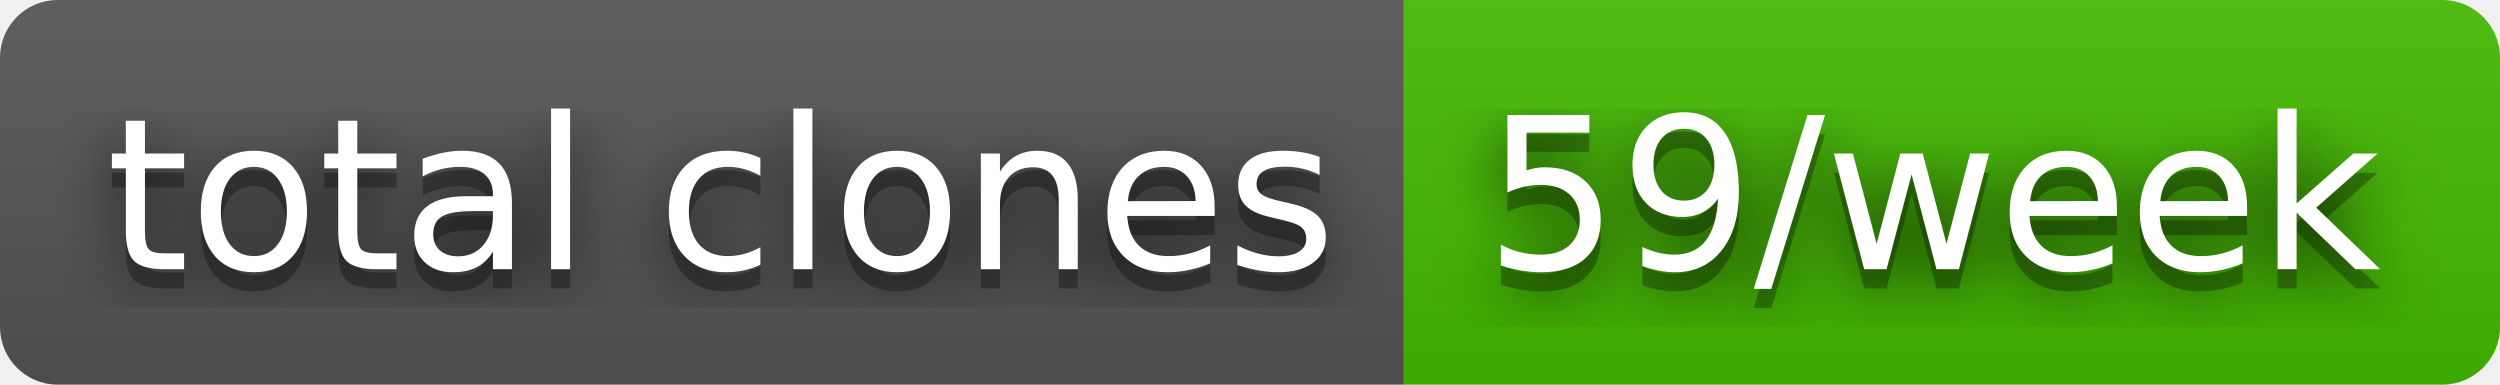
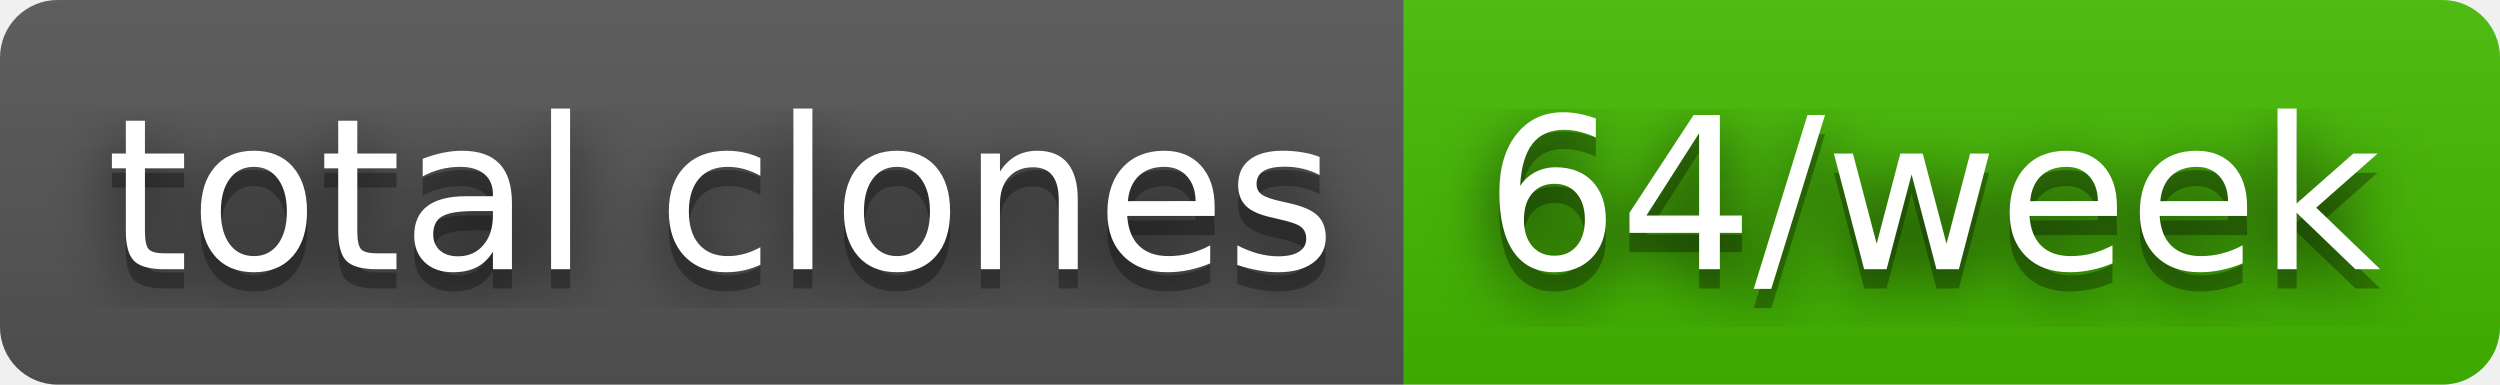
- <svg xmlns="http://www.w3.org/2000/svg" width="130" height="20" role="img" aria-label="total clones: 59/week">
+ <svg xmlns="http://www.w3.org/2000/svg" width="130" height="20" role="img" aria-label="total clones: 64/week">
  <filter id="blur">
    <feGaussianBlur stdDeviation="16" />
  </filter>
  <linearGradient id="s" x2="0" y2="100%">
    <stop offset="0" stop-color="#bbb" stop-opacity=".1" />
    <stop offset="1" stop-opacity=".1" />
  </linearGradient>
  <clipPath id="r">
    <rect width="130" height="20" rx="3" />
  </clipPath>
  <g clip-path="url(#r)">
    <rect width="73" height="20" fill="#555" />
    <rect x="73" width="57" height="20" fill="#4b0" />
    <rect width="130" height="20" fill="url(#s)" />
  </g>
  <g fill="#fff" text-anchor="middle" font-family="Verdana,Geneva,DejaVu Sans,sans-serif" text-rendering="geometricPrecision" font-size="110">
    <g transform="scale(.1)">
      <g aria-hidden="true" fill="#010101">
        <text x="375" y="150" fill-opacity=".8" filter="url(#blur)" textLength="630">total clones</text>
        <text x="375" y="150" fill-opacity=".3" textLength="630">total clones</text>
      </g>
      <text x="375" y="140" textLength="630">total clones</text>
    </g>
    <g transform="scale(.1)">
      <g aria-hidden="true" fill="#010101">
-         <text x="1005" y="150" fill-opacity=".8" filter="url(#blur)" textLength="470">59/week</text>
-         <text x="1005" y="150" fill-opacity=".3" textLength="470">59/week</text>
+         <text x="1005" y="150" fill-opacity=".8" filter="url(#blur)" textLength="470">64/week</text>
+         <text x="1005" y="150" fill-opacity=".3" textLength="470">64/week</text>
      </g>
-       <text x="1005" y="140" textLength="470">59/week</text>
+       <text x="1005" y="140" textLength="470">64/week</text>
    </g>
  </g>
</svg>
